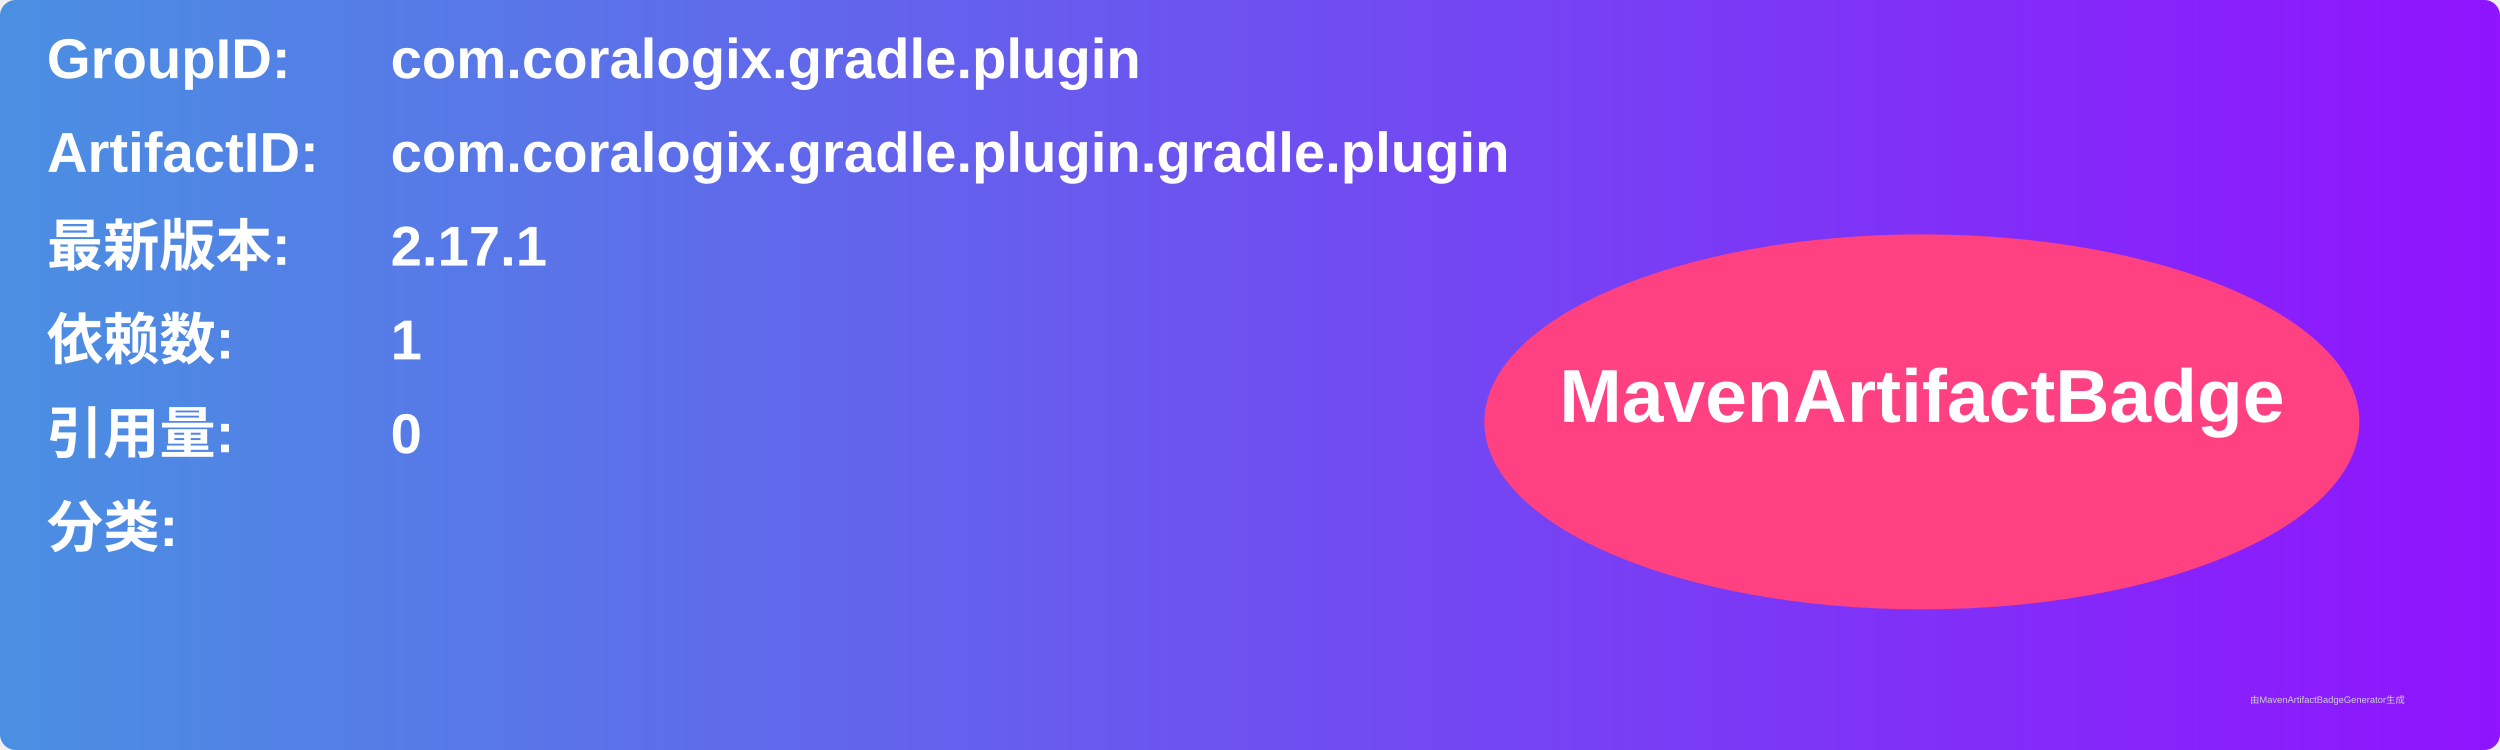
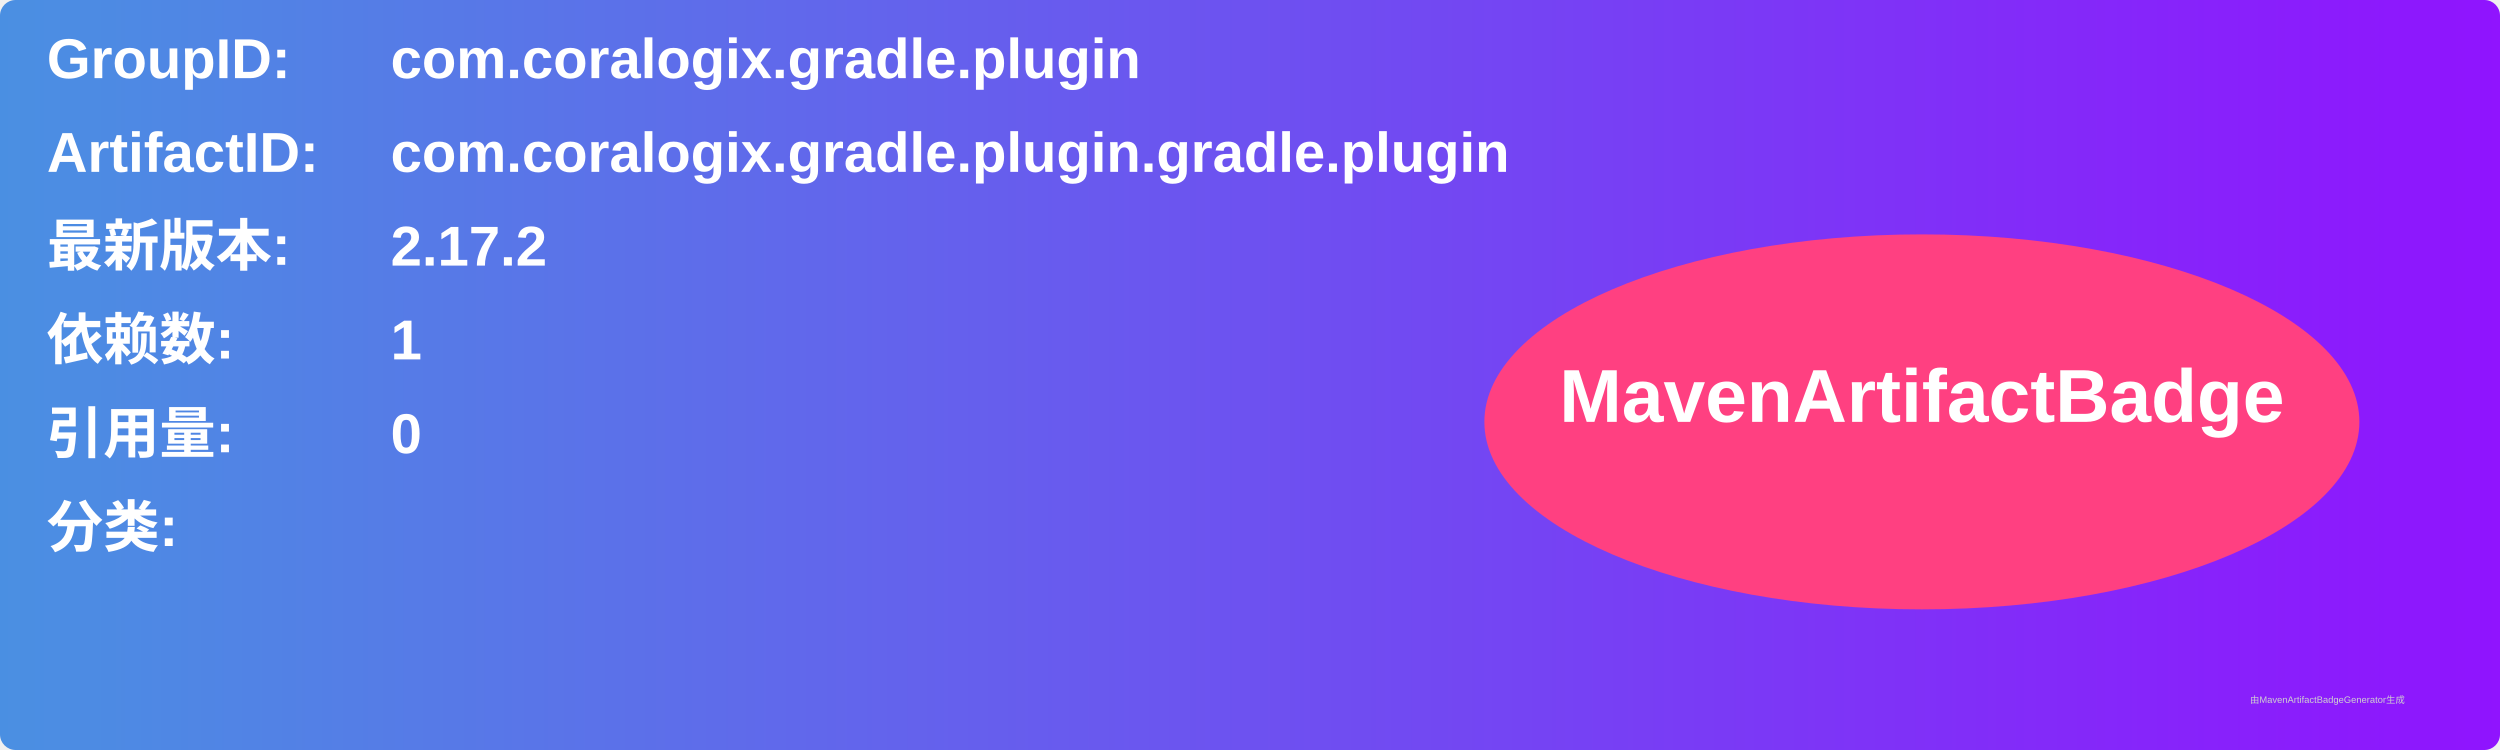
<svg xmlns="http://www.w3.org/2000/svg" width="800" height="240" viewBox="0 0 800 240">
  <linearGradient id="grad" x1="0%" y1="0%" x2="100%" y2="0%">
    <stop offset="0%" stop-color="#4a90e2" />
    <stop offset="100%" stop-color="#9013fe" />
  </linearGradient>
  <rect width="100%" height="100%" rx="5" ry="5" fill="url(#grad)" />
  <g transform="translate(15, 15)">
    <text x="0" y="10" font-family="Arial" font-size="18" fill="white" font-weight="bold" width="260">GroupID:</text>
    <text x="110" y="10" font-family="Arial" font-size="18" fill="white" font-weight="bold" width="460">com.coralogix.gradle.plugin</text>
    <text x="0" y="40" font-family="Arial" font-size="18" fill="white" font-weight="bold" width="260">ArtifactID:</text>
    <text x="110" y="40" font-family="Arial" font-size="18" fill="white" font-weight="bold" width="460">com.coralogix.gradle.plugin.gradle.plugin</text>
    <text x="0" y="70" font-family="Arial" font-size="18" fill="white" font-weight="bold">最新版本:</text>
    <text x="110" y="70" font-family="Arial" font-size="18" fill="white" font-weight="bold">
-       <tspan font-weight="bold">2.17.1</tspan>
+       <tspan font-weight="bold">2.17.2</tspan>
    </text>
    <text x="0" y="100" font-family="Arial" font-size="18" fill="white" font-weight="bold">依赖数: </text>
    <text x="110" y="100" font-family="Arial" font-size="18" fill="white">
      <tspan font-weight="bold">1</tspan>
    </text>
    <text x="0" y="130" font-family="Arial" font-size="18" fill="white" font-weight="bold">引用量: </text>
    <text x="110" y="130" font-family="Arial" font-size="18" fill="white">
      <tspan font-weight="bold">0</tspan>
    </text>
    <text x="0" y="160" font-family="Arial" font-size="18" fill="white" font-weight="bold">分类:</text>
    <text x="10" y="190" font-family="Arial" font-size="10" fill="white">
      <tspan font-weight="bold" />
    </text>
    <ellipse cx="600" cy="120" rx="140" ry="60" fill="#ff4081" />
    <text x="600" y="120" text-anchor="middle" font-family="Arial" font-size="24" fill="white" font-weight="bold">MavenArtifactBadge</text>
  </g>
  <text x="720" y="225" font-family="Arial" font-size="3" fill="#d0d0d0">由MavenArtifactBadgeGenerator生成</text>
</svg>
